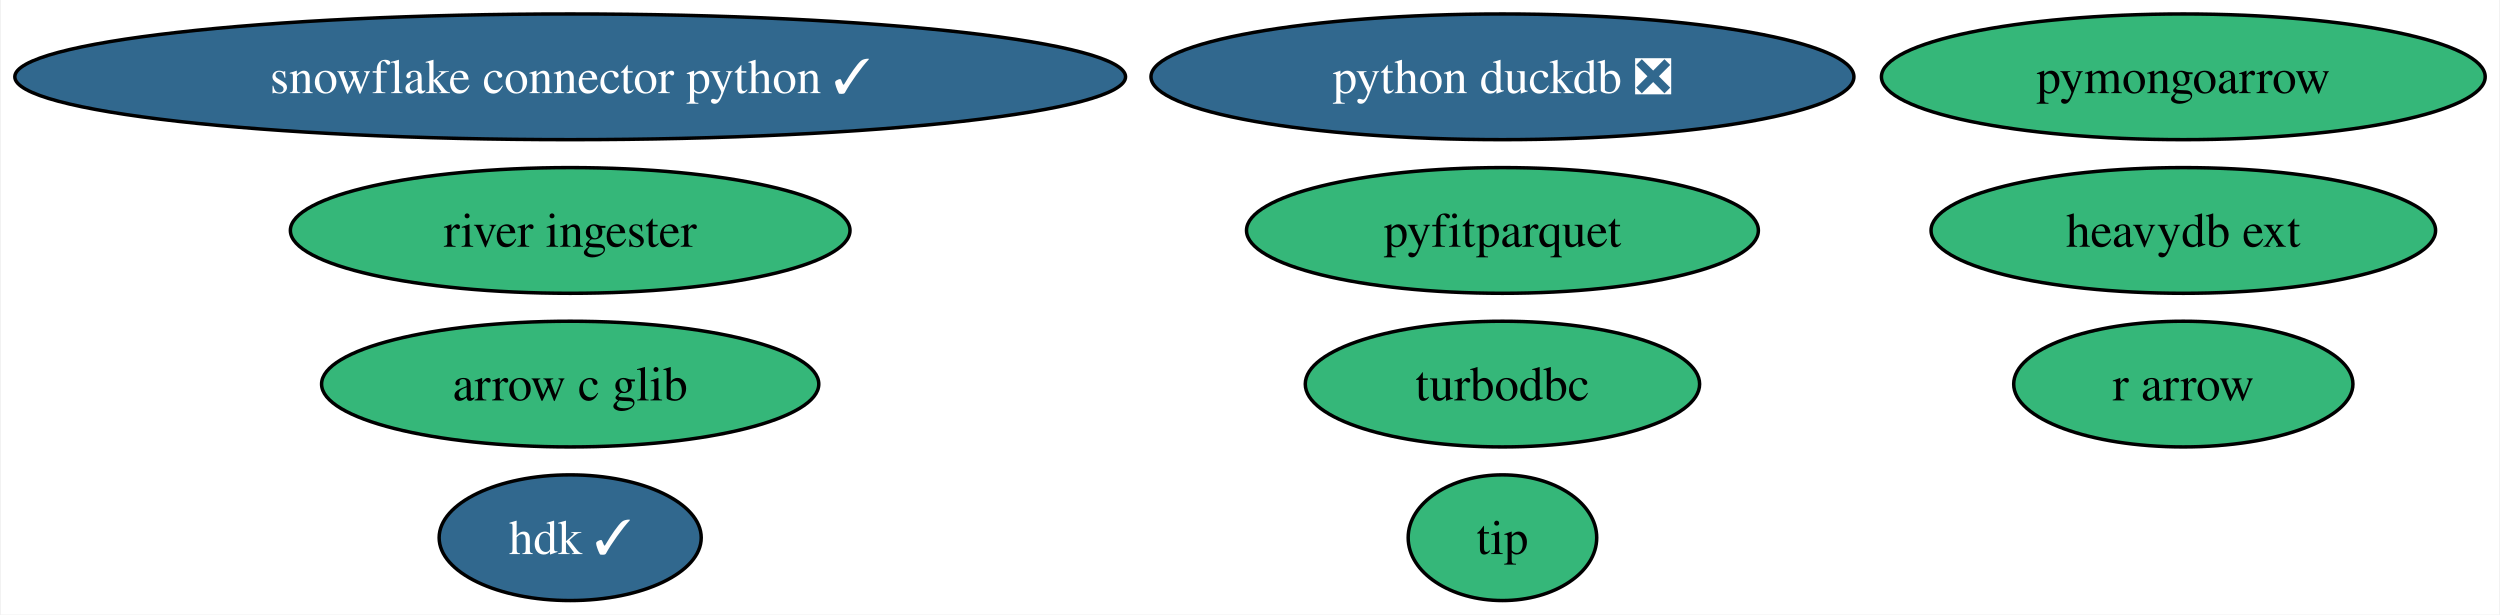
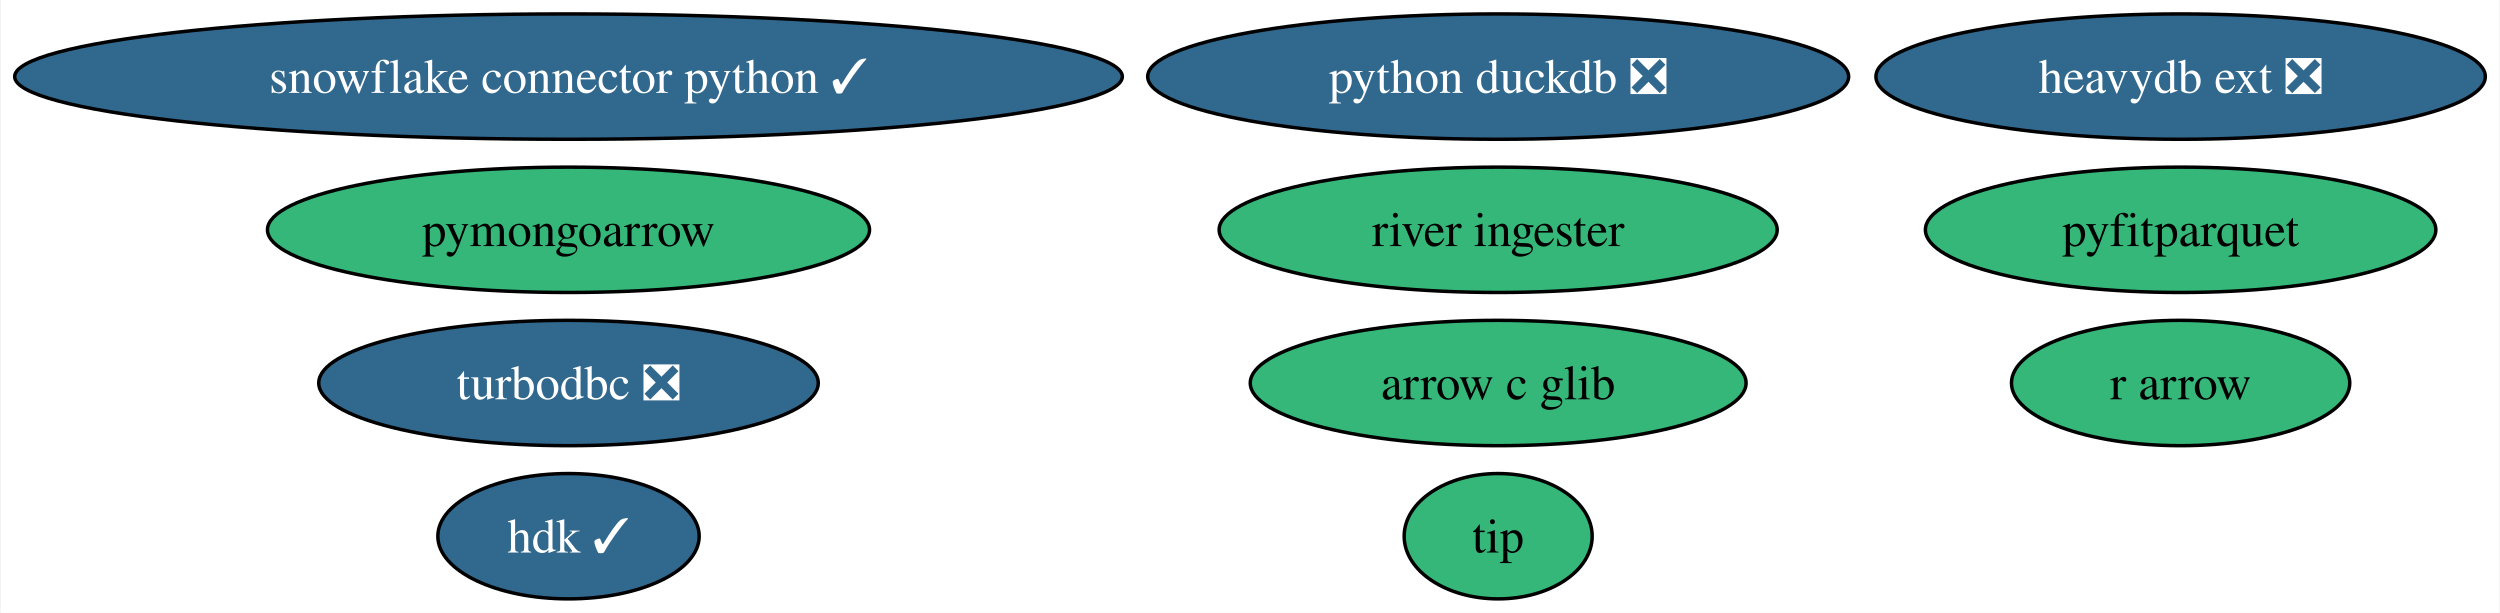
- <svg xmlns="http://www.w3.org/2000/svg" xmlns:xlink="http://www.w3.org/1999/xlink" width="716pt" height="176pt" viewBox="0.00 0.00 715.52 176.00">
+ <svg xmlns="http://www.w3.org/2000/svg" xmlns:xlink="http://www.w3.org/1999/xlink" width="718pt" height="176pt" viewBox="0.00 0.00 717.57 176.00">
  <g id="graph0" class="graph" transform="scale(1 1) rotate(0) translate(4 172)">
-     <polygon fill="white" stroke="none" points="-4,4 -4,-172 711.52,-172 711.52,4 -4,4" />
+     <polygon fill="white" stroke="none" points="-4,4 -4,-172 713.57,-172 713.57,4 -4,4" />
    <g id="node1" class="node">
      <g id="a_node1">
-         <a xlink:href="https://github.com/conda-forge/turbodbc-feedstock" xlink:title="turbodbc">
-           <ellipse fill="#35b779" stroke="black" cx="426.06" cy="-62" rx="56.47" ry="18" />
-           <text text-anchor="middle" x="426.06" y="-57.33" font-family="Times,serif" font-size="14.00">turbodbc</text>
+         <a xlink:href="https://github.com/conda-forge/turbodbc-feedstock/pull/92" xlink:title="turbodbc ❎">
+           <ellipse fill="#31688e" stroke="black" cx="159.06" cy="-62" rx="71.73" ry="18" />
+           <text text-anchor="middle" x="159.06" y="-57.33" font-family="Times,serif" font-size="14.00" fill="white">turbodbc ❎</text>
        </a>
      </g>
    </g>
    <g id="node2" class="node">
      <g id="a_node2">
        <a xlink:href="https://github.com/conda-forge/snowflake-connector-python-feedstock/pull/133" xlink:title="snowflake connector python ✓">
          <ellipse fill="#31688e" stroke="black" cx="159.06" cy="-150" rx="159.06" ry="18" />
          <text text-anchor="middle" x="159.06" y="-145.32" font-family="Times,serif" font-size="14.00" fill="white">snowflake connector python ✓</text>
        </a>
      </g>
    </g>
    <g id="node3" class="node">
      <g id="a_node3">
        <a xlink:href="https://github.com/conda-forge/r-arrow-feedstock" xlink:title="r arrow">
-           <ellipse fill="#35b779" stroke="black" cx="621.06" cy="-62" rx="48.58" ry="18" />
-           <text text-anchor="middle" x="621.06" y="-57.33" font-family="Times,serif" font-size="14.00">r arrow</text>
+           <ellipse fill="#35b779" stroke="black" cx="622.06" cy="-62" rx="48.58" ry="18" />
+           <text text-anchor="middle" x="622.06" y="-57.33" font-family="Times,serif" font-size="14.00">r arrow</text>
        </a>
      </g>
    </g>
    <g id="node4" class="node">
      <g id="a_node4">
        <a xlink:href="https://github.com/conda-forge/python-duckdb-feedstock/pull/77" xlink:title="python duckdb ❎">
          <ellipse fill="#31688e" stroke="black" cx="426.06" cy="-150" rx="100.66" ry="18" />
          <text text-anchor="middle" x="426.06" y="-145.32" font-family="Times,serif" font-size="14.00" fill="white">python duckdb ❎</text>
        </a>
      </g>
    </g>
    <g id="node5" class="node">
      <g id="a_node5">
        <a xlink:href="https://github.com/conda-forge/pyfitparquet-feedstock" xlink:title="pyfitparquet">
-           <ellipse fill="#35b779" stroke="black" cx="426.06" cy="-106" rx="73.3" ry="18" />
-           <text text-anchor="middle" x="426.06" y="-101.33" font-family="Times,serif" font-size="14.00">pyfitparquet</text>
+           <ellipse fill="#35b779" stroke="black" cx="622.06" cy="-106" rx="73.3" ry="18" />
+           <text text-anchor="middle" x="622.06" y="-101.33" font-family="Times,serif" font-size="14.00">pyfitparquet</text>
        </a>
      </g>
    </g>
    <g id="node6" class="node">
      <g id="a_node6">
        <a xlink:href="https://github.com/conda-forge/pymongoarrow-feedstock" xlink:title="pymongoarrow">
-           <ellipse fill="#35b779" stroke="black" cx="621.06" cy="-150" rx="86.46" ry="18" />
-           <text text-anchor="middle" x="621.06" y="-145.32" font-family="Times,serif" font-size="14.00">pymongoarrow</text>
+           <ellipse fill="#35b779" stroke="black" cx="159.06" cy="-106" rx="86.46" ry="18" />
+           <text text-anchor="middle" x="159.06" y="-101.33" font-family="Times,serif" font-size="14.00">pymongoarrow</text>
        </a>
      </g>
    </g>
    <g id="node7" class="node">
      <g id="a_node7">
-         <a xlink:href="https://github.com/conda-forge/heavydb-ext-feedstock" xlink:title="heavydb ext">
-           <ellipse fill="#35b779" stroke="black" cx="621.06" cy="-106" rx="72.25" ry="18" />
-           <text text-anchor="middle" x="621.06" y="-101.33" font-family="Times,serif" font-size="14.00">heavydb ext</text>
+         <a xlink:href="https://github.com/conda-forge/heavydb-ext-feedstock/pull/46" xlink:title="heavydb ext ❎">
+           <ellipse fill="#31688e" stroke="black" cx="622.06" cy="-150" rx="87.51" ry="18" />
+           <text text-anchor="middle" x="622.06" y="-145.32" font-family="Times,serif" font-size="14.00" fill="white">heavydb ext ❎</text>
        </a>
      </g>
    </g>
    <g id="node8" class="node">
      <g id="a_node8">
        <a xlink:href="https://github.com/conda-forge/arrow-c-glib-feedstock" xlink:title="arrow c glib">
-           <ellipse fill="#35b779" stroke="black" cx="159.06" cy="-62" rx="71.2" ry="18" />
-           <text text-anchor="middle" x="159.06" y="-57.33" font-family="Times,serif" font-size="14.00">arrow c glib</text>
+           <ellipse fill="#35b779" stroke="black" cx="426.06" cy="-62" rx="71.2" ry="18" />
+           <text text-anchor="middle" x="426.06" y="-57.33" font-family="Times,serif" font-size="14.00">arrow c glib</text>
        </a>
      </g>
    </g>
    <g id="node9" class="node">
      <g id="a_node9">
        <a xlink:href="https://github.com/conda-forge/hdk-feedstock/pull/24" xlink:title="hdk ✓">
          <ellipse fill="#31688e" stroke="black" cx="159.06" cy="-18" rx="37.53" ry="18" />
          <text text-anchor="middle" x="159.06" y="-13.32" font-family="Times,serif" font-size="14.00" fill="white">hdk ✓</text>
        </a>
      </g>
    </g>
    <g id="node10" class="node">
      <g id="a_node10">
        <a xlink:href="https://github.com/conda-forge/tip-feedstock" xlink:title="tip">
          <ellipse fill="#35b779" stroke="black" cx="426.06" cy="-18" rx="27" ry="18" />
          <text text-anchor="middle" x="426.06" y="-13.32" font-family="Times,serif" font-size="14.00">tip</text>
        </a>
      </g>
    </g>
    <g id="node11" class="node">
      <g id="a_node11">
        <a xlink:href="https://github.com/conda-forge/river-ingester-feedstock" xlink:title="river ingester">
-           <ellipse fill="#35b779" stroke="black" cx="159.06" cy="-106" rx="80.14" ry="18" />
-           <text text-anchor="middle" x="159.06" y="-101.33" font-family="Times,serif" font-size="14.00">river ingester</text>
+           <ellipse fill="#35b779" stroke="black" cx="426.06" cy="-106" rx="80.14" ry="18" />
+           <text text-anchor="middle" x="426.06" y="-101.33" font-family="Times,serif" font-size="14.00">river ingester</text>
        </a>
      </g>
    </g>
  </g>
</svg>
